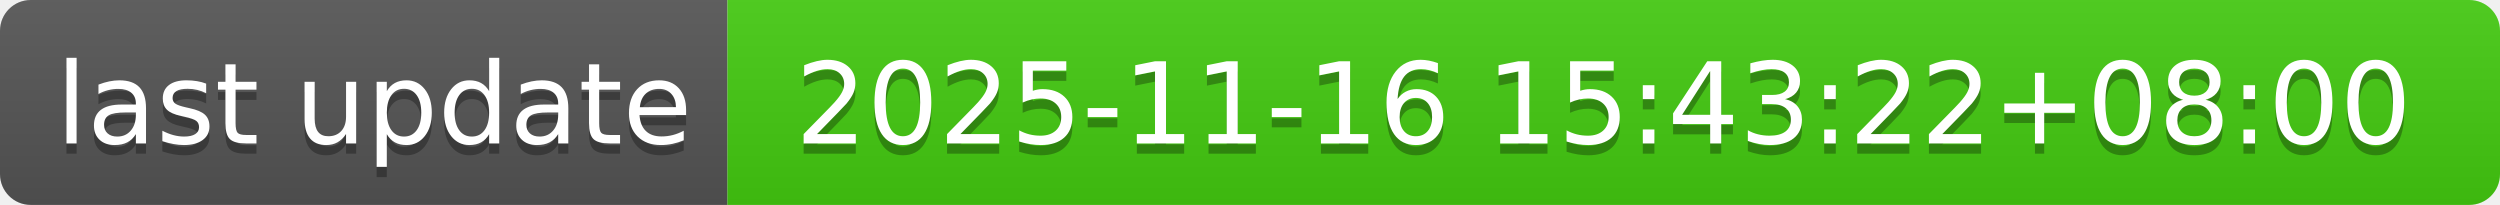
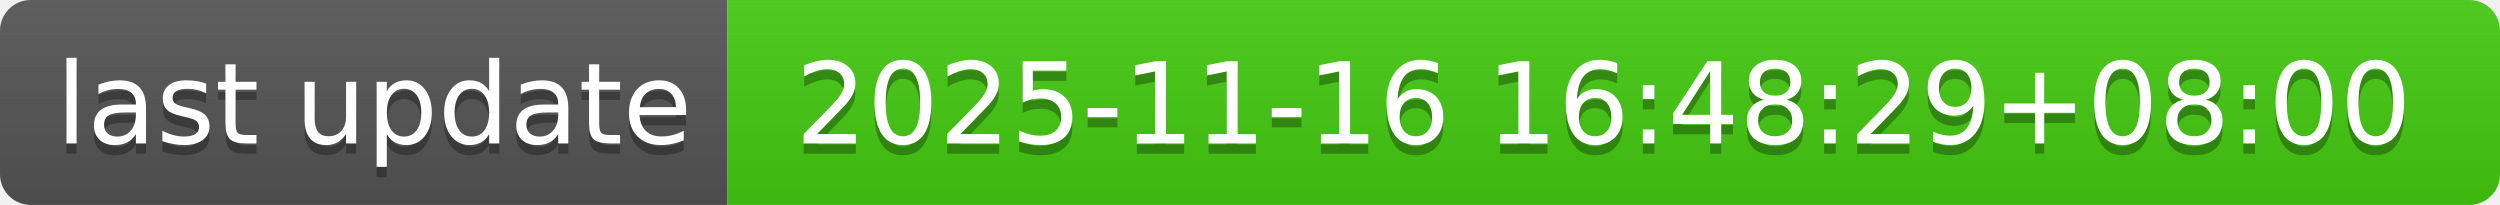
- <svg xmlns="http://www.w3.org/2000/svg" width="244" height="20" role="img" aria-label="last update: 2025-11-16 15:43:22+08:00">
+ <svg xmlns="http://www.w3.org/2000/svg" width="244" height="20" role="img" aria-label="last update: 2025-11-16 16:48:29+08:00">
  <linearGradient id="s" x2="0" y2="100%">
    <stop offset="0" stop-color="#bbb" stop-opacity=".1" />
    <stop offset="1" stop-opacity=".1" />
  </linearGradient>
  <clipPath id="r">
    <rect width="244" height="20" rx="3" fill="#fff" />
  </clipPath>
  <g clip-path="url(#r)">
    <rect width="71" height="20" fill="#555" />
    <rect x="71" width="173" height="20" fill="#4c1" />
    <rect width="244" height="20" fill="url(#s)" />
  </g>
  <g fill="#fff" text-anchor="middle" font-family="Verdana,Geneva,DejaVu Sans,sans-serif" text-rendering="geometricPrecision" font-size="110">
    <text aria-hidden="true" x="365" y="150" fill="#010101" fill-opacity=".3" transform="scale(.1)" textLength="610">last update</text>
    <text x="365" y="140" transform="scale(.1)" fill="#fff" textLength="610">last update</text>
-     <text aria-hidden="true" x="1565" y="150" fill="#010101" fill-opacity=".3" transform="scale(.1)" textLength="1630">2025-11-16 15:43:22+08:00</text>
-     <text x="1565" y="140" transform="scale(.1)" fill="#fff" textLength="1630">2025-11-16 15:43:22+08:00</text>
+     <text aria-hidden="true" x="1565" y="150" fill="#010101" fill-opacity=".3" transform="scale(.1)" textLength="1630">2025-11-16 16:48:29+08:00</text>
+     <text x="1565" y="140" transform="scale(.1)" fill="#fff" textLength="1630">2025-11-16 16:48:29+08:00</text>
  </g>
</svg>
